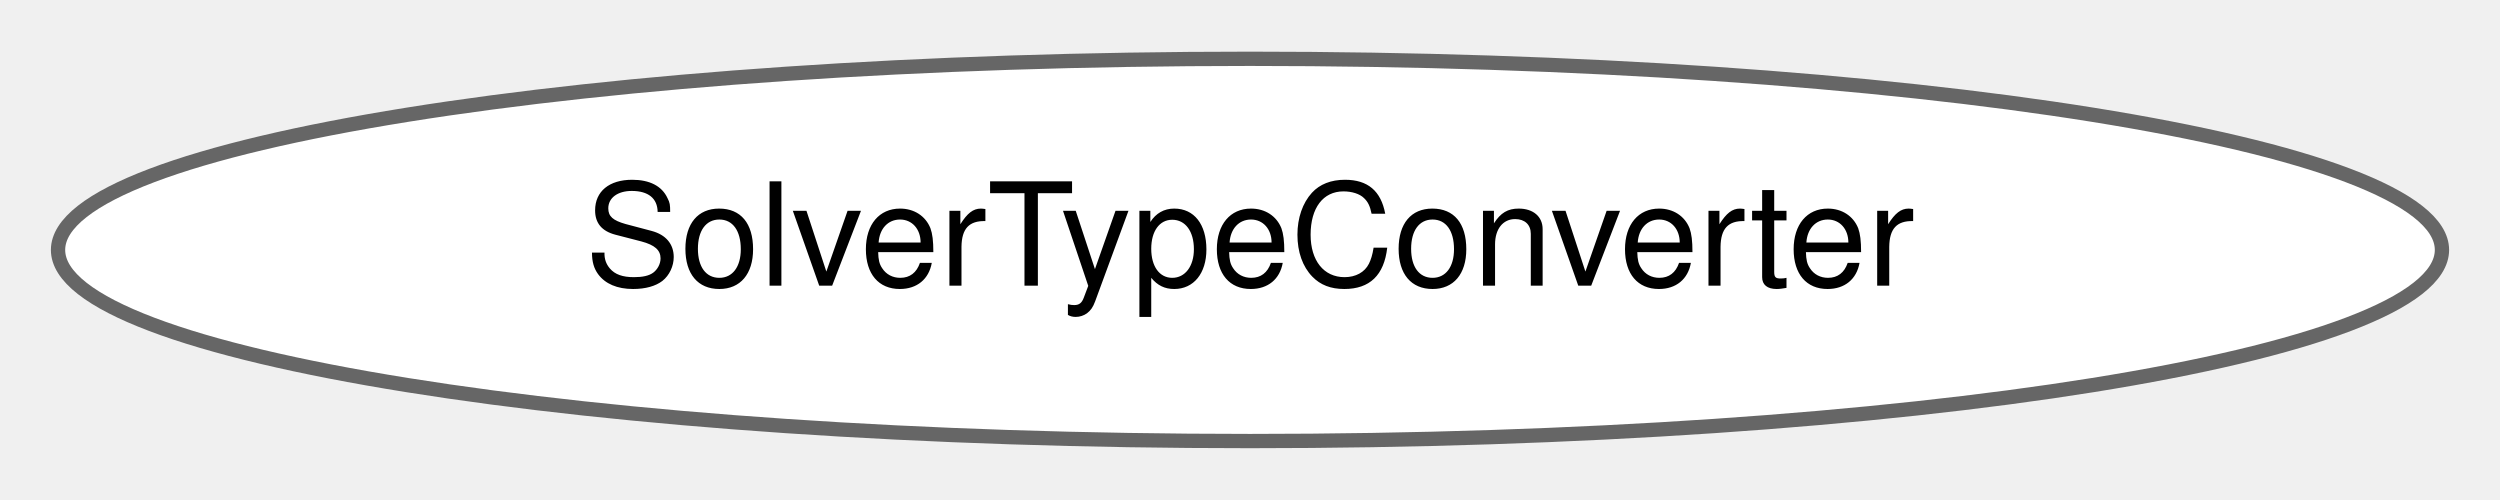
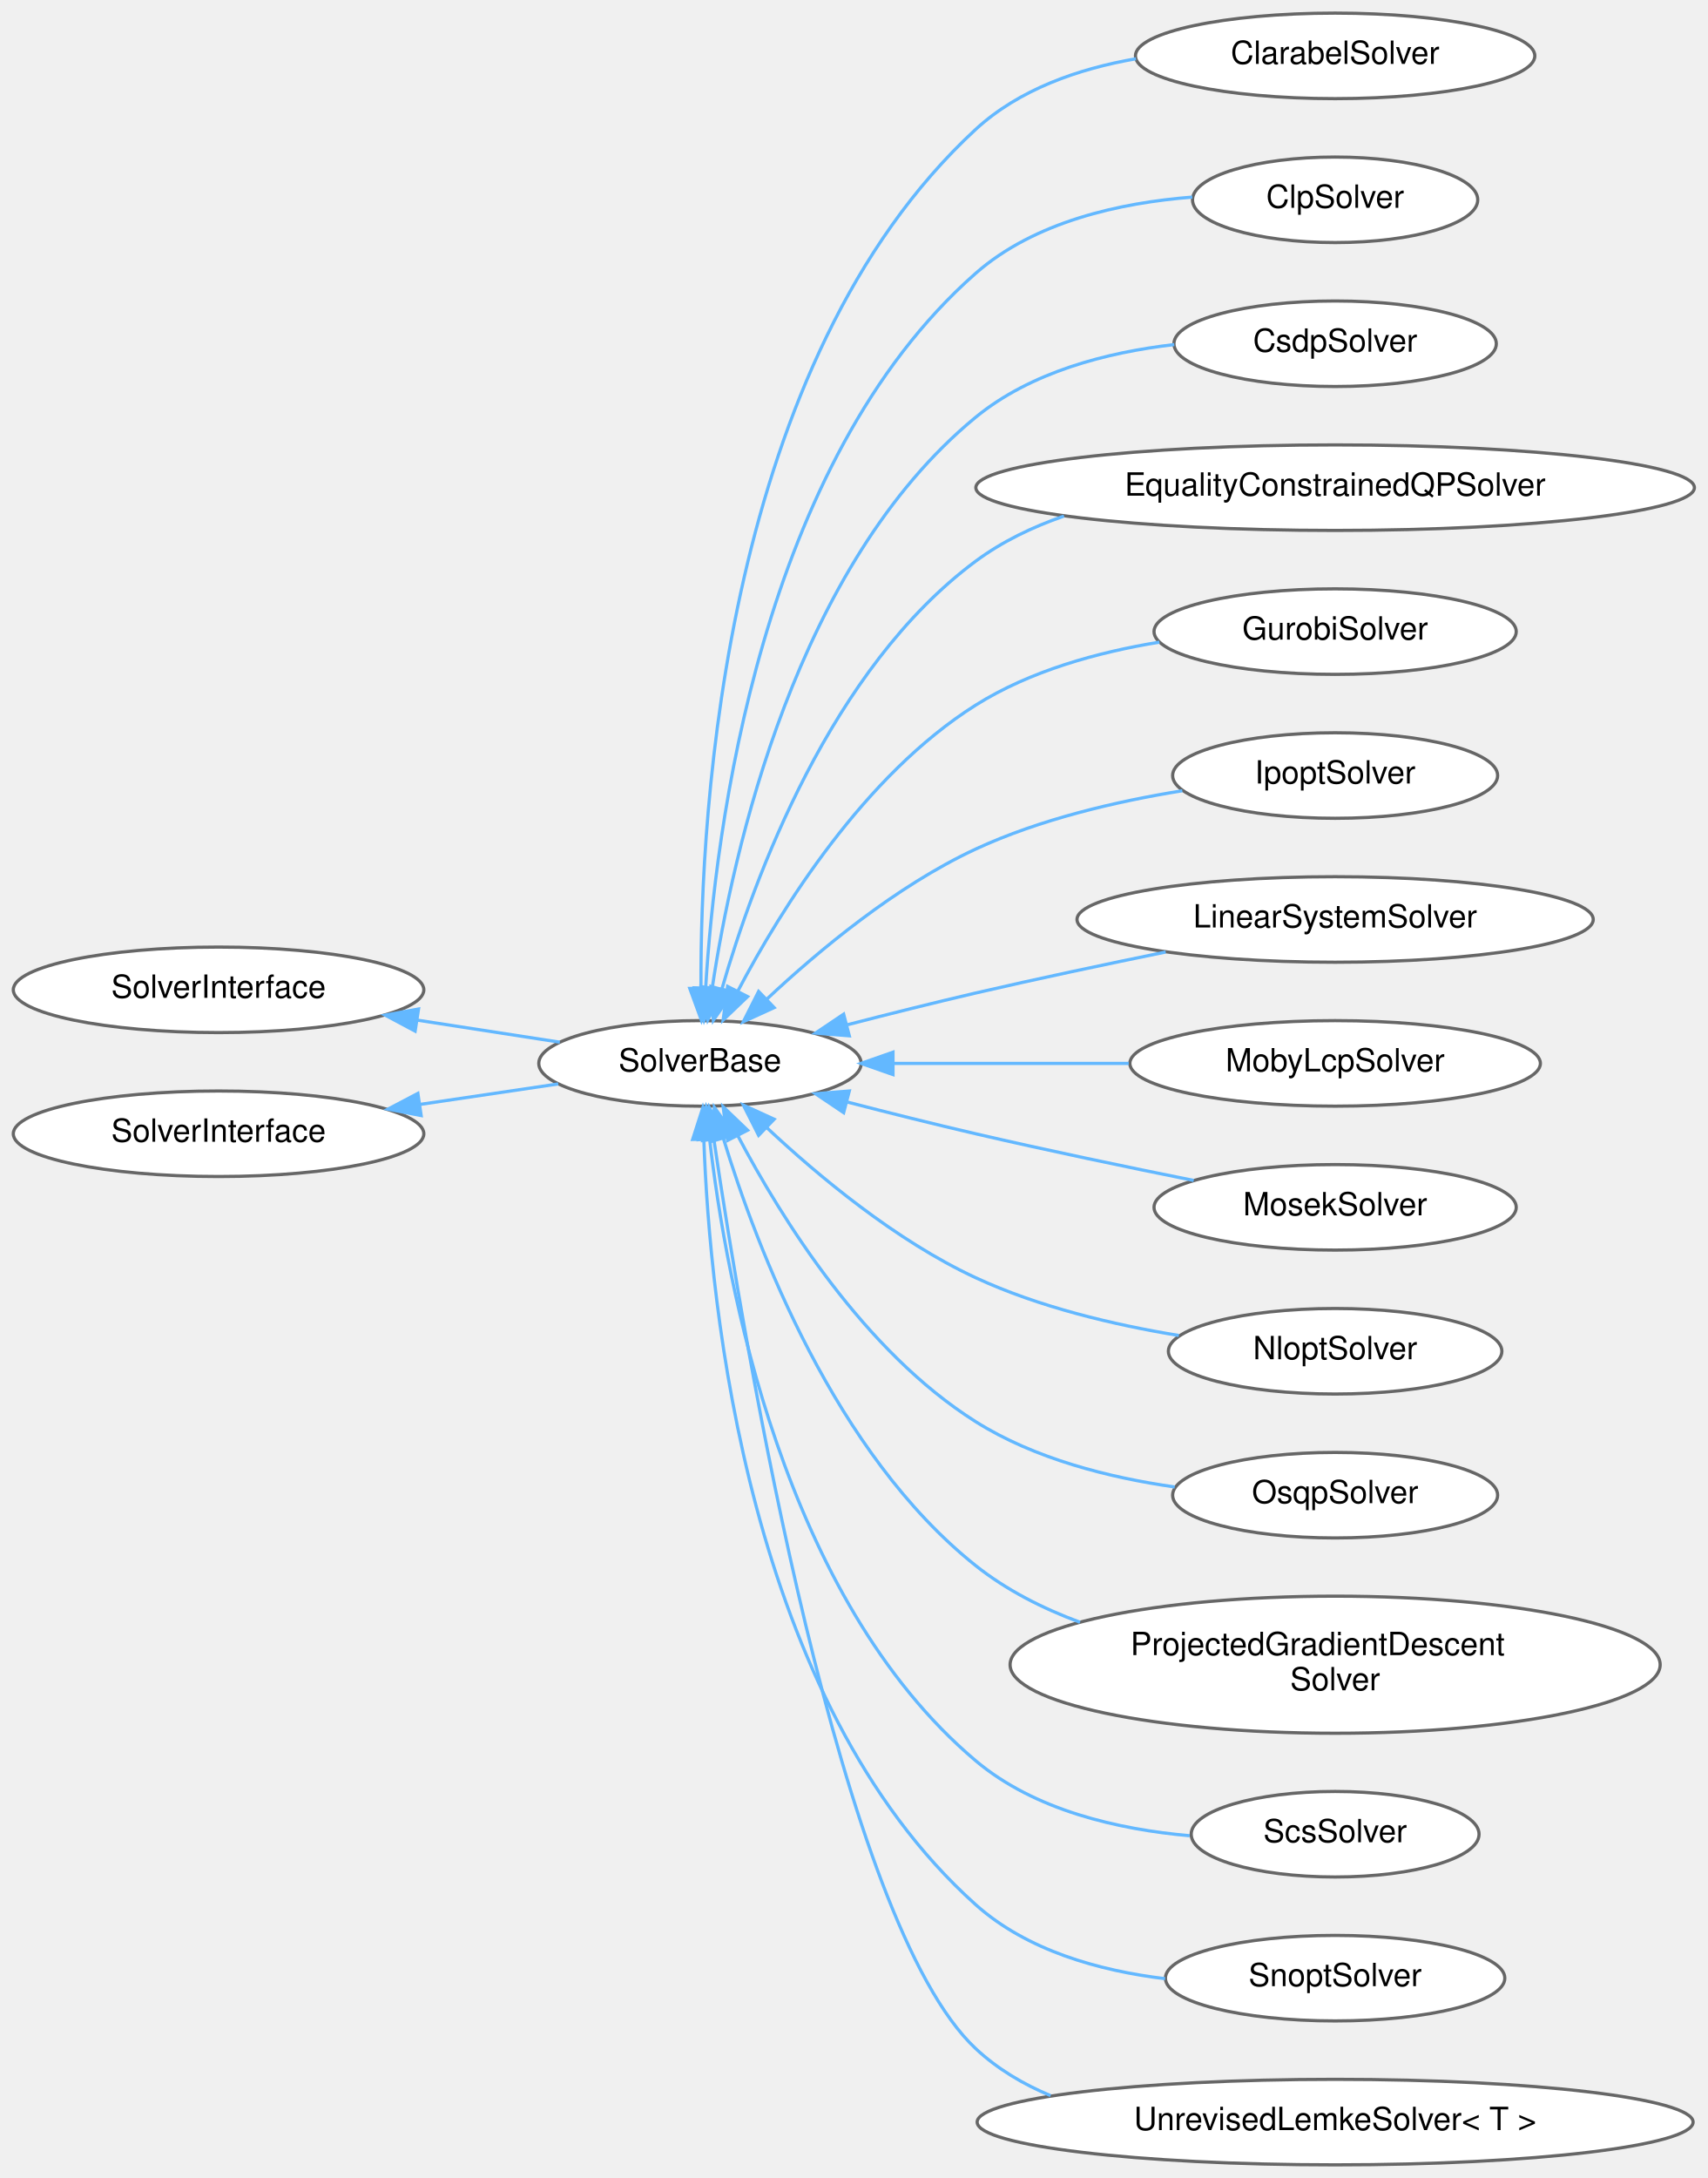
- <svg xmlns="http://www.w3.org/2000/svg" xmlns:xlink="http://www.w3.org/1999/xlink" width="175pt" height="35pt" viewBox="0.00 0.00 174.88 34.87">
-   <g id="graph0" class="graph" transform="scale(1 1) rotate(0) translate(4 30.87)">
+ <svg xmlns="http://www.w3.org/2000/svg" xmlns:xlink="http://www.w3.org/1999/xlink" width="534pt" height="681pt" viewBox="0.00 0.00 533.96 680.87">
+   <g id="graph0" class="graph" transform="scale(1 1) rotate(0) translate(4 676.87)">
    <g id="Node000000" class="node">
      <g id="a_Node000000">
-         <a xlink:href="classdrake_1_1solvers_1_1_solver_type_converter.html" target="_top" xlink:title="Converts between SolverType and SolverId.">
-           <ellipse fill="white" stroke="#666666" cx="83.44" cy="-13.44" rx="83.38" ry="13.37" />
-           <text text-anchor="middle" x="83.44" y="-10.94" font-family="Helvetica,sans-Serif" font-size="10.00">SolverTypeConverter</text>
+         <a xlink:href="classdrake_1_1multibody_1_1_solver_interface.html" target="_top" xlink:title="Interface used by implementations of individual solvers.">
+           <ellipse fill="white" stroke="#666666" cx="64.35" cy="-367.44" rx="64.19" ry="13.37" />
+           <text text-anchor="middle" x="64.35" y="-364.94" font-family="Helvetica,sans-Serif" font-size="10.00">SolverInterface</text>
+         </a>
+       </g>
+     </g>
+     <g id="Node000001" class="node">
+       <g id="a_Node000001">
+         <a xlink:href="classdrake_1_1solvers_1_1_solver_base.html" target="_top" xlink:title="Abstract base class used by implementations of individual solvers.">
+           <ellipse fill="white" stroke="#666666" cx="214.9" cy="-344.44" rx="50.41" ry="13.37" />
+           <text text-anchor="middle" x="214.9" y="-341.94" font-family="Helvetica,sans-Serif" font-size="10.00">SolverBase</text>
+         </a>
+       </g>
+     </g>
+     <g id="edge424_Node000000_Node000001" class="edge">
+       <g id="a_edge424_Node000000_Node000001">
+         <a xlink:title=" ">
+           <path fill="none" stroke="#63b8ff" d="M126.65,-357.94C141.58,-355.63 157.22,-353.21 171.07,-351.07" />
+           <polygon fill="#63b8ff" stroke="#63b8ff" points="125.82,-354.53 116.47,-359.52 126.89,-361.45 125.82,-354.53" />
+         </a>
+       </g>
+     </g>
+     <g id="Node000002" class="node">
+       <g id="a_Node000002">
+         <a xlink:href="classdrake_1_1solvers_1_1_clarabel_solver.html" target="_top" xlink:title="An interface to wrap Clarabel https://github.com/oxfordcontrol/Clarabel.cpp.">
+           <ellipse fill="white" stroke="#666666" cx="413.53" cy="-659.44" rx="62.45" ry="13.37" />
+           <text text-anchor="middle" x="413.53" y="-656.94" font-family="Helvetica,sans-Serif" font-size="10.00">ClarabelSolver</text>
+         </a>
+       </g>
+     </g>
+     <g id="edge425_Node000001_Node000002" class="edge">
+       <g id="a_edge425_Node000001_Node000002">
+         <a xlink:title=" ">
+           <path fill="none" stroke="#63b8ff" d="M215.21,-368.21C214.97,-424 222.67,-564.07 301.1,-636.44 314.68,-648.96 333.2,-655.4 351.25,-658.54" />
+           <polygon fill="#63b8ff" stroke="#63b8ff" points="218.71,-367.98 215.35,-357.93 211.71,-367.88 218.71,-367.98" />
+         </a>
+       </g>
+     </g>
+     <g id="Node000003" class="node">
+       <g id="a_Node000003">
+         <a xlink:href="classdrake_1_1solvers_1_1_clp_solver.html" target="_top" xlink:title="A wrapper to call CLP using Drake's MathematicalProgram.">
+           <ellipse fill="white" stroke="#666666" cx="413.53" cy="-614.44" rx="44.6" ry="13.37" />
+           <text text-anchor="middle" x="413.53" y="-611.94" font-family="Helvetica,sans-Serif" font-size="10.00">ClpSolver</text>
+         </a>
+       </g>
+     </g>
+     <g id="edge426_Node000001_Node000003" class="edge">
+       <g id="a_edge426_Node000001_Node000003">
+         <a xlink:title=" ">
+           <path fill="none" stroke="#63b8ff" d="M216.67,-367.92C219.63,-417.32 233.79,-532.27 301.1,-591.44 319.5,-607.61 346.22,-613.51 368.88,-615.29" />
+           <polygon fill="#63b8ff" stroke="#63b8ff" points="220.16,-367.71 216.17,-357.89 213.17,-368.06 220.16,-367.71" />
+         </a>
+       </g>
+     </g>
+     <g id="Node000004" class="node">
+       <g id="a_Node000004">
+         <a xlink:href="classdrake_1_1solvers_1_1_csdp_solver.html" target="_top" xlink:title="Wrap CSDP solver such that it can solve a drake::solvers::MathematicalProgram.">
+           <ellipse fill="white" stroke="#666666" cx="413.53" cy="-569.44" rx="50.41" ry="13.37" />
+           <text text-anchor="middle" x="413.53" y="-566.94" font-family="Helvetica,sans-Serif" font-size="10.00">CsdpSolver</text>
+         </a>
+       </g>
+     </g>
+     <g id="edge427_Node000001_Node000004" class="edge">
+       <g id="a_edge427_Node000001_Node000004">
+         <a xlink:title=" ">
+           <path fill="none" stroke="#63b8ff" d="M218.73,-368.04C225.17,-410.67 244.96,-500.32 301.1,-546.44 318.35,-560.6 342.08,-566.74 363.22,-569.18" />
+           <polygon fill="#63b8ff" stroke="#63b8ff" points="222.19,-367.46 217.34,-358.04 215.25,-368.43 222.19,-367.46" />
+         </a>
+       </g>
+     </g>
+     <g id="Node000005" class="node">
+       <g id="a_Node000005">
+         <a xlink:href="classdrake_1_1solvers_1_1_equality_constrained_q_p_solver.html" target="_top" xlink:title="Solves a quadratic program with equality constraint.">
+           <ellipse fill="white" stroke="#666666" cx="413.53" cy="-524.44" rx="112.36" ry="13.37" />
+           <text text-anchor="middle" x="413.53" y="-521.94" font-family="Helvetica,sans-Serif" font-size="10.00">EqualityConstrainedQPSolver</text>
+         </a>
+       </g>
+     </g>
+     <g id="edge428_Node000001_Node000005" class="edge">
+       <g id="a_edge428_Node000001_Node000005">
+         <a xlink:title=" ">
+           <path fill="none" stroke="#63b8ff" d="M221.75,-367.68C231.8,-402.52 255.74,-467.76 301.1,-501.44 309.35,-507.56 318.84,-512.14 328.74,-515.56" />
+           <polygon fill="#63b8ff" stroke="#63b8ff" points="225.1,-366.64 219.08,-357.92 218.34,-368.49 225.1,-366.64" />
+         </a>
+       </g>
+     </g>
+     <g id="Node000006" class="node">
+       <g id="a_Node000006">
+         <a xlink:href="classdrake_1_1solvers_1_1_gurobi_solver.html" target="_top" xlink:title="An implementation of SolverInterface for the commercially-licensed Gurobi solver (https://www....">
+           <ellipse fill="white" stroke="#666666" cx="413.53" cy="-479.44" rx="56.64" ry="13.37" />
+           <text text-anchor="middle" x="413.53" y="-476.94" font-family="Helvetica,sans-Serif" font-size="10.00">GurobiSolver</text>
+         </a>
+       </g>
+     </g>
+     <g id="edge429_Node000001_Node000006" class="edge">
+       <g id="a_edge429_Node000001_Node000006">
+         <a xlink:title=" ">
+           <path fill="none" stroke="#63b8ff" d="M226.75,-367.07C240.38,-392.93 266.27,-434.5 301.1,-456.44 318.15,-467.17 339.3,-473 358.58,-476.14" />
+           <polygon fill="#63b8ff" stroke="#63b8ff" points="229.79,-365.32 222.14,-358 223.55,-368.5 229.79,-365.32" />
+         </a>
+       </g>
+     </g>
+     <g id="Node000007" class="node">
+       <g id="a_Node000007">
+         <a xlink:href="classdrake_1_1solvers_1_1_ipopt_solver.html" target="_top" xlink:title="A wrapper to call Ipopt using Drake's MathematicalProgram.">
+           <ellipse fill="white" stroke="#666666" cx="413.53" cy="-434.44" rx="50.82" ry="13.37" />
+           <text text-anchor="middle" x="413.53" y="-431.94" font-family="Helvetica,sans-Serif" font-size="10.00">IpoptSolver</text>
+         </a>
+       </g>
+     </g>
+     <g id="edge430_Node000001_Node000007" class="edge">
+       <g id="a_edge430_Node000001_Node000007">
+         <a xlink:title=" ">
+           <path fill="none" stroke="#63b8ff" d="M235.74,-364.47C251.95,-379.67 276.17,-399.85 301.1,-411.44 321.26,-420.8 345.22,-426.37 365.74,-429.68" />
+           <polygon fill="#63b8ff" stroke="#63b8ff" points="238.1,-361.88 228.46,-357.47 233.24,-366.93 238.1,-361.88" />
+         </a>
+       </g>
+     </g>
+     <g id="Node000008" class="node">
+       <g id="a_Node000008">
+         <a xlink:href="classdrake_1_1solvers_1_1_linear_system_solver.html" target="_top" xlink:title="Finds the least-square solution to the linear system A * x = b.">
+           <ellipse fill="white" stroke="#666666" cx="413.53" cy="-389.44" rx="80.72" ry="13.37" />
+           <text text-anchor="middle" x="413.53" y="-386.94" font-family="Helvetica,sans-Serif" font-size="10.00">LinearSystemSolver</text>
+         </a>
+       </g>
+     </g>
+     <g id="edge431_Node000001_Node000008" class="edge">
+       <g id="a_edge431_Node000001_Node000008">
+         <a xlink:title=" ">
+           <path fill="none" stroke="#63b8ff" d="M261.08,-356.54C273.98,-359.88 288.07,-363.41 301.1,-366.44 320.44,-370.92 341.77,-375.43 360.54,-379.26" />
+           <polygon fill="#63b8ff" stroke="#63b8ff" points="261.6,-353.06 251.04,-353.92 259.83,-359.83 261.6,-353.06" />
+         </a>
+       </g>
+     </g>
+     <g id="Node000009" class="node">
+       <g id="a_Node000009">
+         <a xlink:href="classdrake_1_1solvers_1_1_moby_lcp_solver.html" target="_top" xlink:title="A class for solving Linear Complementarity Problems (LCPs).">
+           <ellipse fill="white" stroke="#666666" cx="413.53" cy="-344.44" rx="64.19" ry="13.37" />
+           <text text-anchor="middle" x="413.53" y="-341.94" font-family="Helvetica,sans-Serif" font-size="10.00">MobyLcpSolver</text>
+         </a>
+       </g>
+     </g>
+     <g id="edge432_Node000001_Node000009" class="edge">
+       <g id="a_edge432_Node000001_Node000009">
+         <a xlink:title=" ">
+           <path fill="none" stroke="#63b8ff" d="M275.34,-344.44C298.61,-344.44 325.34,-344.44 348.99,-344.44" />
+           <polygon fill="#63b8ff" stroke="#63b8ff" points="275.26,-340.94 265.26,-344.44 275.26,-347.94 275.26,-340.94" />
+         </a>
+       </g>
+     </g>
+     <g id="Node000010" class="node">
+       <g id="a_Node000010">
+         <a xlink:href="classdrake_1_1solvers_1_1_mosek_solver.html" target="_top" xlink:title="An implementation of SolverInterface for the commercially-licensed MOSEK (TM) solver (https://www....">
+           <ellipse fill="white" stroke="#666666" cx="413.53" cy="-299.44" rx="56.64" ry="13.37" />
+           <text text-anchor="middle" x="413.53" y="-296.94" font-family="Helvetica,sans-Serif" font-size="10.00">MosekSolver</text>
+         </a>
+       </g>
+     </g>
+     <g id="edge433_Node000001_Node000010" class="edge">
+       <g id="a_edge433_Node000001_Node000010">
+         <a xlink:title=" ">
+           <path fill="none" stroke="#63b8ff" d="M261.08,-332.33C273.98,-328.99 288.07,-325.46 301.1,-322.44 323.52,-317.23 348.61,-312 369.3,-307.84" />
+           <polygon fill="#63b8ff" stroke="#63b8ff" points="259.83,-329.04 251.04,-334.95 261.6,-335.81 259.83,-329.04" />
+         </a>
+       </g>
+     </g>
+     <g id="Node000011" class="node">
+       <g id="a_Node000011">
+         <a xlink:href="classdrake_1_1solvers_1_1_nlopt_solver.html" target="_top" xlink:title=" ">
+           <ellipse fill="white" stroke="#666666" cx="413.53" cy="-254.44" rx="52.15" ry="13.37" />
+           <text text-anchor="middle" x="413.53" y="-251.94" font-family="Helvetica,sans-Serif" font-size="10.00">NloptSolver</text>
+         </a>
+       </g>
+     </g>
+     <g id="edge434_Node000001_Node000011" class="edge">
+       <g id="a_edge434_Node000001_Node000011">
+         <a xlink:title=" ">
+           <path fill="none" stroke="#63b8ff" d="M235.74,-324.4C251.95,-309.2 276.17,-289.02 301.1,-277.44 320.9,-268.24 344.36,-262.7 364.65,-259.37" />
+           <polygon fill="#63b8ff" stroke="#63b8ff" points="233.24,-321.94 228.46,-331.4 238.1,-326.99 233.24,-321.94" />
+         </a>
+       </g>
+     </g>
+     <g id="Node000012" class="node">
+       <g id="a_Node000012">
+         <a xlink:href="classdrake_1_1solvers_1_1_osqp_solver.html" target="_top" xlink:title="A wrapper to call OSQP using Drake's MathematicalProgram.">
+           <ellipse fill="white" stroke="#666666" cx="413.53" cy="-209.44" rx="50.82" ry="13.37" />
+           <text text-anchor="middle" x="413.53" y="-206.94" font-family="Helvetica,sans-Serif" font-size="10.00">OsqpSolver</text>
+         </a>
+       </g>
+     </g>
+     <g id="edge435_Node000001_Node000012" class="edge">
+       <g id="a_edge435_Node000001_Node000012">
+         <a xlink:title=" ">
+           <path fill="none" stroke="#63b8ff" d="M226.75,-321.8C240.38,-295.94 266.27,-254.37 301.1,-232.44 319.57,-220.8 342.86,-214.93 363.36,-212.01" />
+           <polygon fill="#63b8ff" stroke="#63b8ff" points="223.55,-320.37 222.14,-330.87 229.79,-323.55 223.55,-320.37" />
+         </a>
+       </g>
+     </g>
+     <g id="Node000013" class="node">
+       <g id="a_Node000013">
+         <a xlink:href="classdrake_1_1solvers_1_1_projected_gradient_descent_solver.html" target="_top" xlink:title="Solves a nonlinear program via the projected gradient descent algorithm.">
+           <ellipse fill="white" stroke="#666666" cx="413.53" cy="-156.44" rx="101.65" ry="21.43" />
+           <text text-anchor="start" x="349.53" y="-159.44" font-family="Helvetica,sans-Serif" font-size="10.00">ProjectedGradientDescent</text>
+           <text text-anchor="middle" x="413.53" y="-148.44" font-family="Helvetica,sans-Serif" font-size="10.00">Solver</text>
+         </a>
+       </g>
+     </g>
+     <g id="edge436_Node000001_Node000013" class="edge">
+       <g id="a_edge436_Node000001_Node000013">
+         <a xlink:title=" ">
+           <path fill="none" stroke="#63b8ff" d="M222.2,-321.05C232.71,-286.58 257.13,-222.45 301.1,-187.44 310.68,-179.81 322.03,-174.05 333.75,-169.71" />
+           <polygon fill="#63b8ff" stroke="#63b8ff" points="218.82,-320.15 219.38,-330.73 225.54,-322.11 218.82,-320.15" />
+         </a>
+       </g>
+     </g>
+     <g id="Node000014" class="node">
+       <g id="a_Node000014">
+         <a xlink:href="classdrake_1_1solvers_1_1_scs_solver.html" target="_top" xlink:title=" ">
+           <ellipse fill="white" stroke="#666666" cx="413.53" cy="-103.44" rx="45.01" ry="13.37" />
+           <text text-anchor="middle" x="413.53" y="-100.94" font-family="Helvetica,sans-Serif" font-size="10.00">ScsSolver</text>
+         </a>
+       </g>
+     </g>
+     <g id="edge437_Node000001_Node000014" class="edge">
+       <g id="a_edge437_Node000001_Node000014">
+         <a xlink:title=" ">
+           <path fill="none" stroke="#63b8ff" d="M217.9,-320.89C223.07,-275.79 240.99,-177.15 301.1,-126.44 319.52,-110.89 345.69,-104.94 368.04,-102.97" />
+           <polygon fill="#63b8ff" stroke="#63b8ff" points="214.42,-320.6 216.87,-330.9 221.38,-321.32 214.42,-320.6" />
+         </a>
+       </g>
+     </g>
+     <g id="Node000015" class="node">
+       <g id="a_Node000015">
+         <a xlink:href="classdrake_1_1solvers_1_1_snopt_solver.html" target="_top" xlink:title="An implementation of SolverInterface for the commercially-licensed SNOPT solver (https://ccom....">
+           <ellipse fill="white" stroke="#666666" cx="413.53" cy="-58.44" rx="53.07" ry="13.37" />
+           <text text-anchor="middle" x="413.53" y="-55.94" font-family="Helvetica,sans-Serif" font-size="10.00">SnoptSolver</text>
+         </a>
+       </g>
+     </g>
+     <g id="edge438_Node000001_Node000015" class="edge">
+       <g id="a_edge438_Node000001_Node000015">
+         <a xlink:title=" ">
+           <path fill="none" stroke="#63b8ff" d="M216.11,-320.53C217.95,-268.62 230,-145.14 301.1,-81.44 317.14,-67.07 339.72,-60.77 360.37,-58.27" />
+           <polygon fill="#63b8ff" stroke="#63b8ff" points="212.61,-320.66 215.85,-330.75 219.6,-320.84 212.61,-320.66" />
+         </a>
+       </g>
+     </g>
+     <g id="Node000016" class="node">
+       <g id="a_Node000016">
+         <a xlink:href="classdrake_1_1solvers_1_1_unrevised_lemke_solver.html" target="_top" xlink:title="A class for the Unrevised Implementation of Lemke Algorithm's for solving Linear Complementarity Prob...">
+           <ellipse fill="white" stroke="#666666" cx="413.53" cy="-13.44" rx="111.95" ry="13.37" />
+           <text text-anchor="middle" x="413.53" y="-10.94" font-family="Helvetica,sans-Serif" font-size="10.00">UnrevisedLemkeSolver&lt; T &gt;</text>
+         </a>
+       </g>
+     </g>
+     <g id="edge439_Node000001_Node000016" class="edge">
+       <g id="a_edge439_Node000001_Node000016">
+         <a xlink:title=" ">
+           <path fill="none" stroke="#63b8ff" d="M219.26,-320.59C228.93,-255.31 258.88,-75.94 301.1,-36.44 307.88,-30.09 315.93,-25.3 324.55,-21.71" />
+           <polygon fill="#63b8ff" stroke="#63b8ff" points="215.76,-320.32 217.78,-330.72 222.68,-321.33 215.76,-320.32" />
+         </a>
+       </g>
+     </g>
+     <g id="Node000017" class="node">
+       <g id="a_Node000017">
+         <a xlink:href="classdrake_1_1solvers_1_1_solver_interface.html" target="_top" xlink:title="Interface used by implementations of individual solvers.">
+           <ellipse fill="white" stroke="#666666" cx="64.35" cy="-322.44" rx="64.19" ry="13.37" />
+           <text text-anchor="middle" x="64.35" y="-319.94" font-family="Helvetica,sans-Serif" font-size="10.00">SolverInterface</text>
+         </a>
+       </g>
+     </g>
+     <g id="edge440_Node000017_Node000001" class="edge">
+       <g id="a_edge440_Node000017_Node000001">
+         <a xlink:title=" ">
+           <path fill="none" stroke="#63b8ff" d="M127.25,-331.6C141.82,-333.76 157.04,-336.01 170.58,-338.02" />
+           <polygon fill="#63b8ff" stroke="#63b8ff" points="127.71,-328.13 117.3,-330.13 126.68,-335.06 127.71,-328.13" />
        </a>
      </g>
    </g>
  </g>
</svg>
